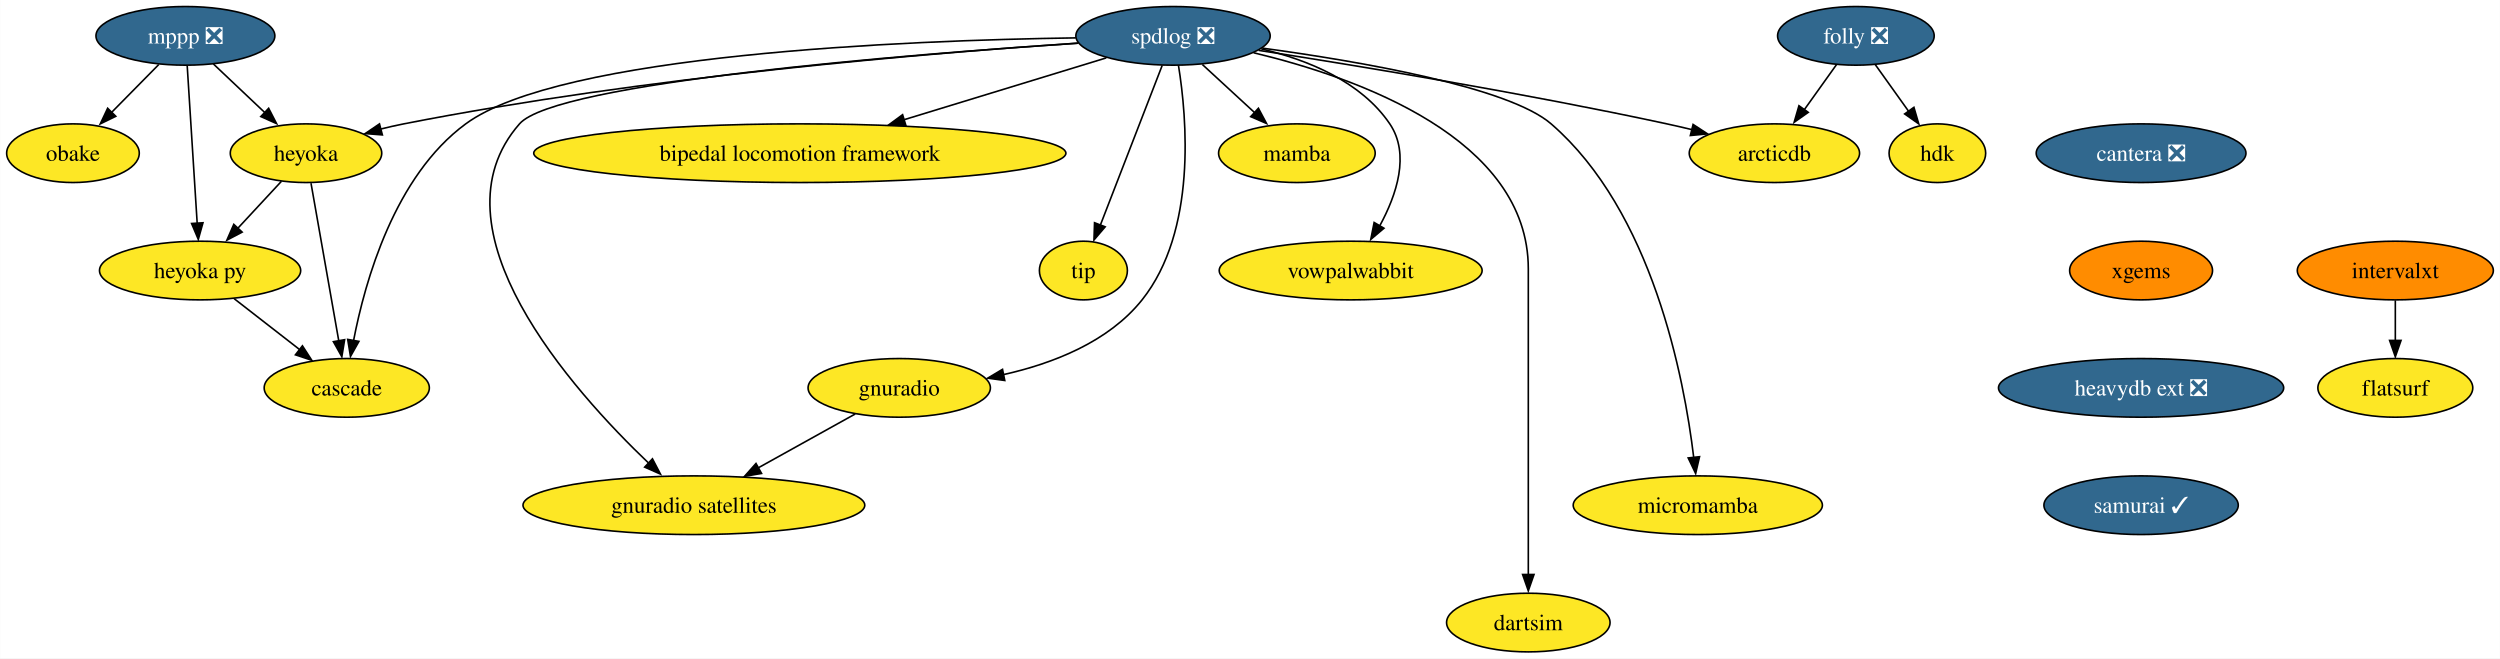
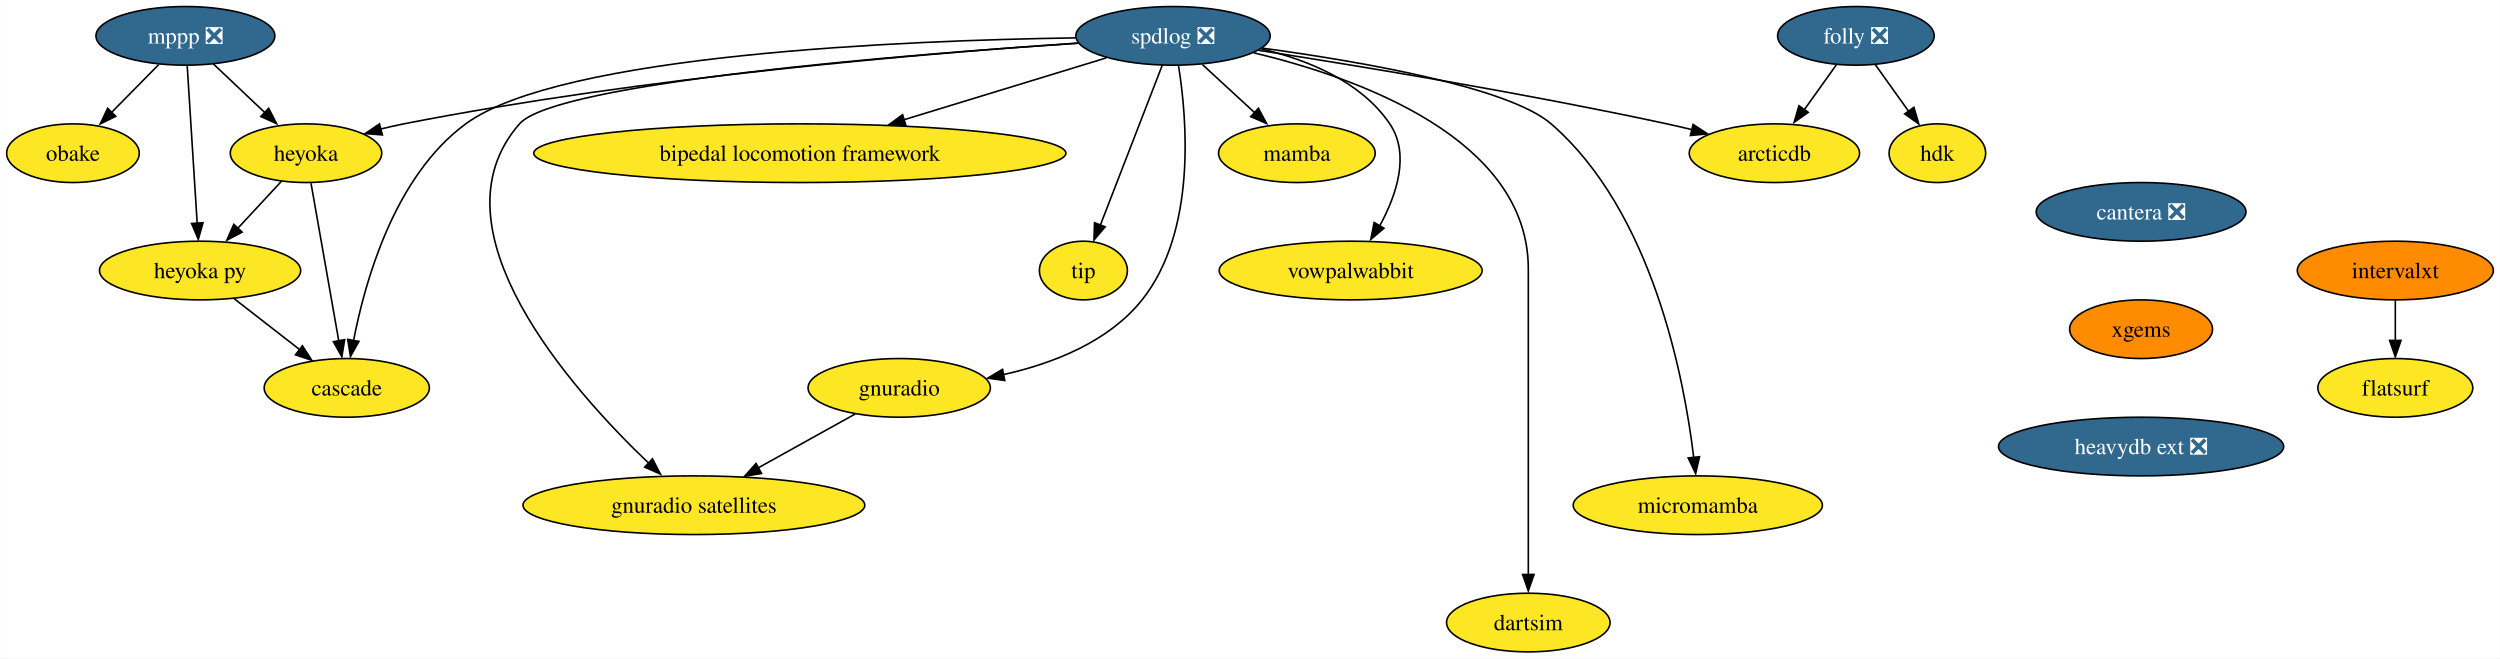
<svg xmlns="http://www.w3.org/2000/svg" xmlns:xlink="http://www.w3.org/1999/xlink" width="1534pt" height="404pt" viewBox="0.00 0.00 1533.84 404.00">
  <g id="graph0" class="graph" transform="scale(1 1) rotate(0) translate(4 400)">
    <polygon fill="white" stroke="none" points="-4,4 -4,-400 1529.84,-400 1529.84,4 -4,4" />
    <g id="node1" class="node">
      <g id="a_node1">
        <a xlink:href="https://github.com/conda-forge/mppp-feedstock/pull/51" xlink:title="mppp ❎">
          <ellipse fill="#31688e" stroke="black" cx="109.69" cy="-378" rx="54.89" ry="18" />
          <text text-anchor="middle" x="109.69" y="-373.32" font-family="Times,serif" font-size="14.00" fill="white">mppp ❎</text>
        </a>
      </g>
    </g>
    <g id="node2" class="node">
      <g id="a_node2">
        <a xlink:href="https://github.com/conda-forge/obake-feedstock" xlink:title="obake">
          <ellipse fill="#fde725" stroke="black" cx="40.69" cy="-306" rx="40.69" ry="18" />
          <text text-anchor="middle" x="40.69" y="-301.32" font-family="Times,serif" font-size="14.00">obake</text>
        </a>
      </g>
    </g>
    <g id="edge1" class="edge">
      <path fill="none" stroke="black" d="M93.34,-360.41C84.62,-351.57 73.74,-340.53 64.14,-330.79" />
      <polygon fill="black" stroke="black" points="66.96,-328.65 57.45,-323.99 61.97,-333.57 66.96,-328.65" />
    </g>
    <g id="node3" class="node">
      <g id="a_node3">
        <a xlink:href="https://github.com/conda-forge/heyoka-feedstock" xlink:title="heyoka">
          <ellipse fill="#fde725" stroke="black" cx="183.69" cy="-306" rx="46.47" ry="18" />
          <text text-anchor="middle" x="183.69" y="-301.32" font-family="Times,serif" font-size="14.00">heyoka</text>
        </a>
      </g>
    </g>
    <g id="edge2" class="edge">
      <path fill="none" stroke="black" d="M126.85,-360.76C136.38,-351.75 148.39,-340.39 158.92,-330.43" />
      <polygon fill="black" stroke="black" points="160.76,-333.56 165.62,-324.15 155.95,-328.48 160.76,-333.56" />
    </g>
    <g id="node4" class="node">
      <g id="a_node4">
        <a xlink:href="https://github.com/conda-forge/heyoka.py-feedstock" xlink:title="heyoka py">
          <ellipse fill="#fde725" stroke="black" cx="118.69" cy="-234" rx="61.73" ry="18" />
          <text text-anchor="middle" x="118.69" y="-229.32" font-family="Times,serif" font-size="14.00">heyoka py</text>
        </a>
      </g>
    </g>
    <g id="edge3" class="edge">
      <path fill="none" stroke="black" d="M110.79,-359.59C112.32,-335.5 115.09,-291.75 116.91,-263.03" />
      <polygon fill="black" stroke="black" points="120.46,-263.31 117.6,-253.11 113.48,-262.87 120.46,-263.31" />
    </g>
    <g id="edge4" class="edge">
      <path fill="none" stroke="black" d="M168.61,-288.76C160.52,-280.06 150.39,-269.15 141.38,-259.43" />
      <polygon fill="black" stroke="black" points="144.5,-257.58 135.13,-252.63 139.37,-262.34 144.5,-257.58" />
    </g>
    <g id="node5" class="node">
      <g id="a_node5">
        <a xlink:href="https://github.com/conda-forge/cascade-feedstock" xlink:title="cascade">
          <ellipse fill="#fde725" stroke="black" cx="208.69" cy="-162" rx="50.68" ry="18" />
          <text text-anchor="middle" x="208.69" y="-157.32" font-family="Times,serif" font-size="14.00">cascade</text>
        </a>
      </g>
    </g>
    <g id="edge5" class="edge">
      <path fill="none" stroke="black" d="M186.75,-287.59C191.01,-263.4 198.76,-219.36 203.82,-190.65" />
      <polygon fill="black" stroke="black" points="207.39,-191.57 205.67,-181.11 200.49,-190.35 207.39,-191.57" />
    </g>
    <g id="edge6" class="edge">
      <path fill="none" stroke="black" d="M139.56,-216.76C151.46,-207.51 166.55,-195.77 179.6,-185.63" />
      <polygon fill="black" stroke="black" points="181.49,-187.81 187.24,-178.91 177.19,-182.28 181.49,-187.81" />
    </g>
    <g id="node6" class="node">
      <g id="a_node6">
        <a xlink:href="https://github.com/conda-forge/spdlog-feedstock/pull/55" xlink:title="spdlog ❎">
          <ellipse fill="#31688e" stroke="black" cx="715.69" cy="-378" rx="59.63" ry="18" />
          <text text-anchor="middle" x="715.69" y="-373.32" font-family="Times,serif" font-size="14.00" fill="white">spdlog ❎</text>
        </a>
      </g>
    </g>
    <g id="edge7" class="edge">
      <path fill="none" stroke="black" d="M657.45,-373.55C567.87,-367.55 391.15,-352.97 243.69,-324 239.02,-323.08 234.19,-321.98 229.38,-320.78" />
      <polygon fill="black" stroke="black" points="230.55,-317.21 219.99,-318.04 228.77,-323.98 230.55,-317.21" />
    </g>
    <g id="edge16" class="edge">
      <path fill="none" stroke="black" d="M656.03,-376.76C551.28,-375.22 339.89,-366.73 281.69,-324 238.08,-291.98 219.92,-227.73 212.83,-190.81" />
      <polygon fill="black" stroke="black" points="216.16,-190.53 210.97,-181.29 209.27,-191.75 216.16,-190.53" />
    </g>
    <g id="node7" class="node">
      <g id="a_node7">
        <a xlink:href="https://github.com/conda-forge/mamba-feedstock" xlink:title="mamba">
          <ellipse fill="#fde725" stroke="black" cx="791.69" cy="-306" rx="48.05" ry="18" />
          <text text-anchor="middle" x="791.69" y="-301.32" font-family="Times,serif" font-size="14.00">mamba</text>
        </a>
      </g>
    </g>
    <g id="edge8" class="edge">
      <path fill="none" stroke="black" d="M733.7,-360.41C743.42,-351.45 755.59,-340.25 766.26,-330.42" />
      <polygon fill="black" stroke="black" points="768.08,-333.58 773.07,-324.23 763.34,-328.43 768.08,-333.58" />
    </g>
    <g id="node8" class="node">
      <g id="a_node8">
        <a xlink:href="https://github.com/conda-forge/vowpalwabbit-feedstock" xlink:title="vowpalwabbit">
          <ellipse fill="#fde725" stroke="black" cx="824.69" cy="-234" rx="80.67" ry="18" />
          <text text-anchor="middle" x="824.69" y="-229.32" font-family="Times,serif" font-size="14.00">vowpalwabbit</text>
        </a>
      </g>
    </g>
    <g id="edge9" class="edge">
      <path fill="none" stroke="black" d="M769.81,-370.01C798.36,-363.27 831.04,-350.03 848.69,-324 861.32,-305.36 852.82,-280.32 842.59,-261.55" />
      <polygon fill="black" stroke="black" points="845.12,-259.95 837.03,-253.11 839.09,-263.5 845.12,-259.95" />
    </g>
    <g id="node9" class="node">
      <g id="a_node9">
        <a xlink:href="https://github.com/conda-forge/gnuradio-feedstock" xlink:title="gnuradio">
          <ellipse fill="#fde725" stroke="black" cx="547.69" cy="-162" rx="55.94" ry="18" />
          <text text-anchor="middle" x="547.69" y="-157.32" font-family="Times,serif" font-size="14.00">gnuradio</text>
        </a>
      </g>
    </g>
    <g id="edge10" class="edge">
      <path fill="none" stroke="black" d="M719.04,-359.77C724.22,-327.69 730.38,-258.25 696.69,-216 676.09,-190.17 641.94,-176.92 611.53,-170.12" />
      <polygon fill="black" stroke="black" points="612.45,-166.53 601.96,-167.97 611.06,-173.39 612.45,-166.53" />
    </g>
    <g id="node10" class="node">
      <g id="a_node10">
        <a xlink:href="https://github.com/conda-forge/micromamba-feedstock" xlink:title="micromamba">
          <ellipse fill="#fde725" stroke="black" cx="1037.69" cy="-90" rx="76.46" ry="18" />
          <text text-anchor="middle" x="1037.69" y="-85.33" font-family="Times,serif" font-size="14.00">micromamba</text>
        </a>
      </g>
    </g>
    <g id="edge11" class="edge">
      <path fill="none" stroke="black" d="M770.58,-370.46C830.55,-362.3 921.56,-346.61 947.69,-324 1009.77,-270.27 1029.25,-168.58 1035.19,-119.25" />
      <polygon fill="black" stroke="black" points="1038.76,-119.77 1036.37,-109.45 1031.8,-119.01 1038.76,-119.77" />
    </g>
    <g id="node11" class="node">
      <g id="a_node11">
        <a xlink:href="https://github.com/conda-forge/gnuradio-satellites-feedstock" xlink:title="gnuradio satellites">
          <ellipse fill="#fde725" stroke="black" cx="421.69" cy="-90" rx="104.87" ry="18" />
          <text text-anchor="middle" x="421.69" y="-85.33" font-family="Times,serif" font-size="14.00">gnuradio satellites</text>
        </a>
      </g>
    </g>
    <g id="edge12" class="edge">
      <path fill="none" stroke="black" d="M657.61,-373.5C551.92,-366.53 336.93,-349.38 314.69,-324 258.38,-259.76 346.61,-160.91 394.33,-115.43" />
      <polygon fill="black" stroke="black" points="396.26,-118.48 401.17,-109.09 391.48,-113.37 396.26,-118.48" />
    </g>
    <g id="node12" class="node">
      <g id="a_node12">
        <a xlink:href="https://github.com/conda-forge/dartsim-feedstock" xlink:title="dartsim">
          <ellipse fill="#fde725" stroke="black" cx="933.69" cy="-18" rx="50.16" ry="18" />
          <text text-anchor="middle" x="933.69" y="-13.32" font-family="Times,serif" font-size="14.00">dartsim</text>
        </a>
      </g>
    </g>
    <g id="edge13" class="edge">
      <path fill="none" stroke="black" d="M765.15,-367.62C829.47,-352.22 933.69,-314.95 933.69,-235 933.69,-235 933.69,-235 933.69,-161 933.69,-121.57 933.69,-75.97 933.69,-47.31" />
      <polygon fill="black" stroke="black" points="937.19,-47.49 933.69,-37.49 930.19,-47.49 937.19,-47.49" />
    </g>
    <g id="node13" class="node">
      <g id="a_node13">
        <a xlink:href="https://github.com/conda-forge/bipedal-locomotion-framework-feedstock" xlink:title="bipedal locomotion framework">
          <ellipse fill="#fde725" stroke="black" cx="486.69" cy="-306" rx="163.27" ry="18" />
          <text text-anchor="middle" x="486.69" y="-301.32" font-family="Times,serif" font-size="14.00">bipedal locomotion framework</text>
        </a>
      </g>
    </g>
    <g id="edge14" class="edge">
      <path fill="none" stroke="black" d="M674.75,-364.49C640.26,-353.94 590.34,-338.68 550.6,-326.54" />
      <polygon fill="black" stroke="black" points="551.79,-322.94 541.21,-323.36 549.75,-329.63 551.79,-322.94" />
    </g>
    <g id="node14" class="node">
      <g id="a_node14">
        <a xlink:href="https://github.com/conda-forge/tip-feedstock" xlink:title="tip">
          <ellipse fill="#fde725" stroke="black" cx="660.69" cy="-234" rx="27" ry="18" />
          <text text-anchor="middle" x="660.69" y="-229.32" font-family="Times,serif" font-size="14.00">tip</text>
        </a>
      </g>
    </g>
    <g id="edge15" class="edge">
      <path fill="none" stroke="black" d="M709.05,-359.87C699.63,-335.54 682.27,-290.73 671.12,-261.93" />
      <polygon fill="black" stroke="black" points="674.05,-260.81 667.17,-252.75 667.52,-263.34 674.05,-260.81" />
    </g>
    <g id="node15" class="node">
      <g id="a_node15">
        <a xlink:href="https://github.com/conda-forge/arcticdb-feedstock" xlink:title="arcticdb">
          <ellipse fill="#fde725" stroke="black" cx="1084.69" cy="-306" rx="52.26" ry="18" />
          <text text-anchor="middle" x="1084.69" y="-301.32" font-family="Times,serif" font-size="14.00">arcticdb</text>
        </a>
      </g>
    </g>
    <g id="edge17" class="edge">
      <path fill="none" stroke="black" d="M768.21,-369.1C828.82,-359.69 931.38,-342.85 1018.69,-324 1023.7,-322.92 1028.91,-321.71 1034.1,-320.46" />
      <polygon fill="black" stroke="black" points="1034.8,-323.65 1043.67,-317.85 1033.12,-316.85 1034.8,-323.65" />
    </g>
    <g id="edge18" class="edge">
      <path fill="none" stroke="black" d="M520.66,-145.98C503.34,-136.36 480.56,-123.71 461.23,-112.97" />
      <polygon fill="black" stroke="black" points="463.2,-109.51 452.76,-107.71 459.8,-115.62 463.2,-109.51" />
    </g>
    <g id="node16" class="node">
      <g id="a_node16">
        <a xlink:href="https://github.com/conda-forge/cantera-feedstock/pull/26" xlink:title="cantera ❎">
-           <ellipse fill="#31688e" stroke="black" cx="1309.69" cy="-306" rx="64.36" ry="18" />
-           <text text-anchor="middle" x="1309.69" y="-301.32" font-family="Times,serif" font-size="14.00" fill="white">cantera ❎</text>
+           <ellipse fill="#31688e" stroke="black" cx="1309.69" cy="-270" rx="64.36" ry="18" />
+           <text text-anchor="middle" x="1309.69" y="-265.32" font-family="Times,serif" font-size="14.00" fill="white">cantera ❎</text>
        </a>
      </g>
    </g>
    <g id="node17" class="node">
      <g id="a_node17">
        <a xlink:href="https://github.com/conda-forge/xgems-feedstock" xlink:title="xgems">
-           <ellipse fill="#ff8c00" stroke="black" cx="1309.69" cy="-234" rx="43.84" ry="18" />
-           <text text-anchor="middle" x="1309.69" y="-229.32" font-family="Times,serif" font-size="14.00">xgems</text>
+           <ellipse fill="#ff8c00" stroke="black" cx="1309.69" cy="-198" rx="43.84" ry="18" />
+           <text text-anchor="middle" x="1309.69" y="-193.32" font-family="Times,serif" font-size="14.00">xgems</text>
        </a>
      </g>
    </g>
    <g id="node18" class="node">
      <g id="a_node18">
        <a xlink:href="https://github.com/conda-forge/heavydb-ext-feedstock/pull/48" xlink:title="heavydb ext ❎">
-           <ellipse fill="#31688e" stroke="black" cx="1309.69" cy="-162" rx="87.51" ry="18" />
-           <text text-anchor="middle" x="1309.69" y="-157.32" font-family="Times,serif" font-size="14.00" fill="white">heavydb ext ❎</text>
-         </a>
-       </g>
-     </g>
-     <g id="node23" class="node">
-       <g id="a_node23">
-         <a xlink:href="https://github.com/conda-forge/samurai-feedstock/pull/4" xlink:title="samurai ✓">
-           <ellipse fill="#31688e" stroke="black" cx="1309.69" cy="-90" rx="59.63" ry="18" />
-           <text text-anchor="middle" x="1309.69" y="-85.33" font-family="Times,serif" font-size="14.00" fill="white">samurai ✓</text>
+           <ellipse fill="#31688e" stroke="black" cx="1309.69" cy="-126" rx="87.51" ry="18" />
+           <text text-anchor="middle" x="1309.69" y="-121.33" font-family="Times,serif" font-size="14.00" fill="white">heavydb ext ❎</text>
        </a>
      </g>
    </g>
    <g id="node19" class="node">
      <g id="a_node19">
        <a xlink:href="https://github.com/conda-forge/folly-feedstock/pull/114" xlink:title="folly ❎">
          <ellipse fill="#31688e" stroke="black" cx="1134.69" cy="-378" rx="48.05" ry="18" />
          <text text-anchor="middle" x="1134.69" y="-373.32" font-family="Times,serif" font-size="14.00" fill="white">folly ❎</text>
        </a>
      </g>
    </g>
    <g id="edge21" class="edge">
      <path fill="none" stroke="black" d="M1122.84,-360.41C1116.95,-352.16 1109.69,-342.01 1103.1,-332.78" />
      <polygon fill="black" stroke="black" points="1105.46,-331.06 1096.8,-324.96 1099.76,-335.13 1105.46,-331.06" />
    </g>
    <g id="node20" class="node">
      <g id="a_node20">
        <a xlink:href="https://github.com/conda-forge/hdk-feedstock" xlink:title="hdk">
          <ellipse fill="#fde725" stroke="black" cx="1184.69" cy="-306" rx="29.64" ry="18" />
          <text text-anchor="middle" x="1184.69" y="-301.32" font-family="Times,serif" font-size="14.00">hdk</text>
        </a>
      </g>
    </g>
    <g id="edge22" class="edge">
      <path fill="none" stroke="black" d="M1146.54,-360.41C1152.66,-351.83 1160.27,-341.19 1167.07,-331.67" />
      <polygon fill="black" stroke="black" points="1170.3,-334.16 1173.27,-323.99 1164.61,-330.09 1170.3,-334.16" />
    </g>
    <g id="node21" class="node">
      <g id="a_node21">
        <a xlink:href="https://github.com/conda-forge/intervalxt-feedstock" xlink:title="intervalxt">
          <ellipse fill="#ff8c00" stroke="black" cx="1465.69" cy="-234" rx="60.15" ry="18" />
          <text text-anchor="middle" x="1465.69" y="-229.32" font-family="Times,serif" font-size="14.00">intervalxt</text>
        </a>
      </g>
    </g>
    <g id="node22" class="node">
      <g id="a_node22">
        <a xlink:href="https://github.com/conda-forge/flatsurf-feedstock" xlink:title="flatsurf">
          <ellipse fill="#fde725" stroke="black" cx="1465.69" cy="-162" rx="47.53" ry="18" />
          <text text-anchor="middle" x="1465.69" y="-157.32" font-family="Times,serif" font-size="14.00">flatsurf</text>
        </a>
      </g>
    </g>
    <g id="edge23" class="edge">
      <path fill="none" stroke="black" d="M1465.69,-215.7C1465.69,-208.24 1465.69,-199.32 1465.69,-190.97" />
      <polygon fill="black" stroke="black" points="1469.19,-191.1 1465.69,-181.1 1462.19,-191.1 1469.19,-191.1" />
    </g>
  </g>
</svg>
